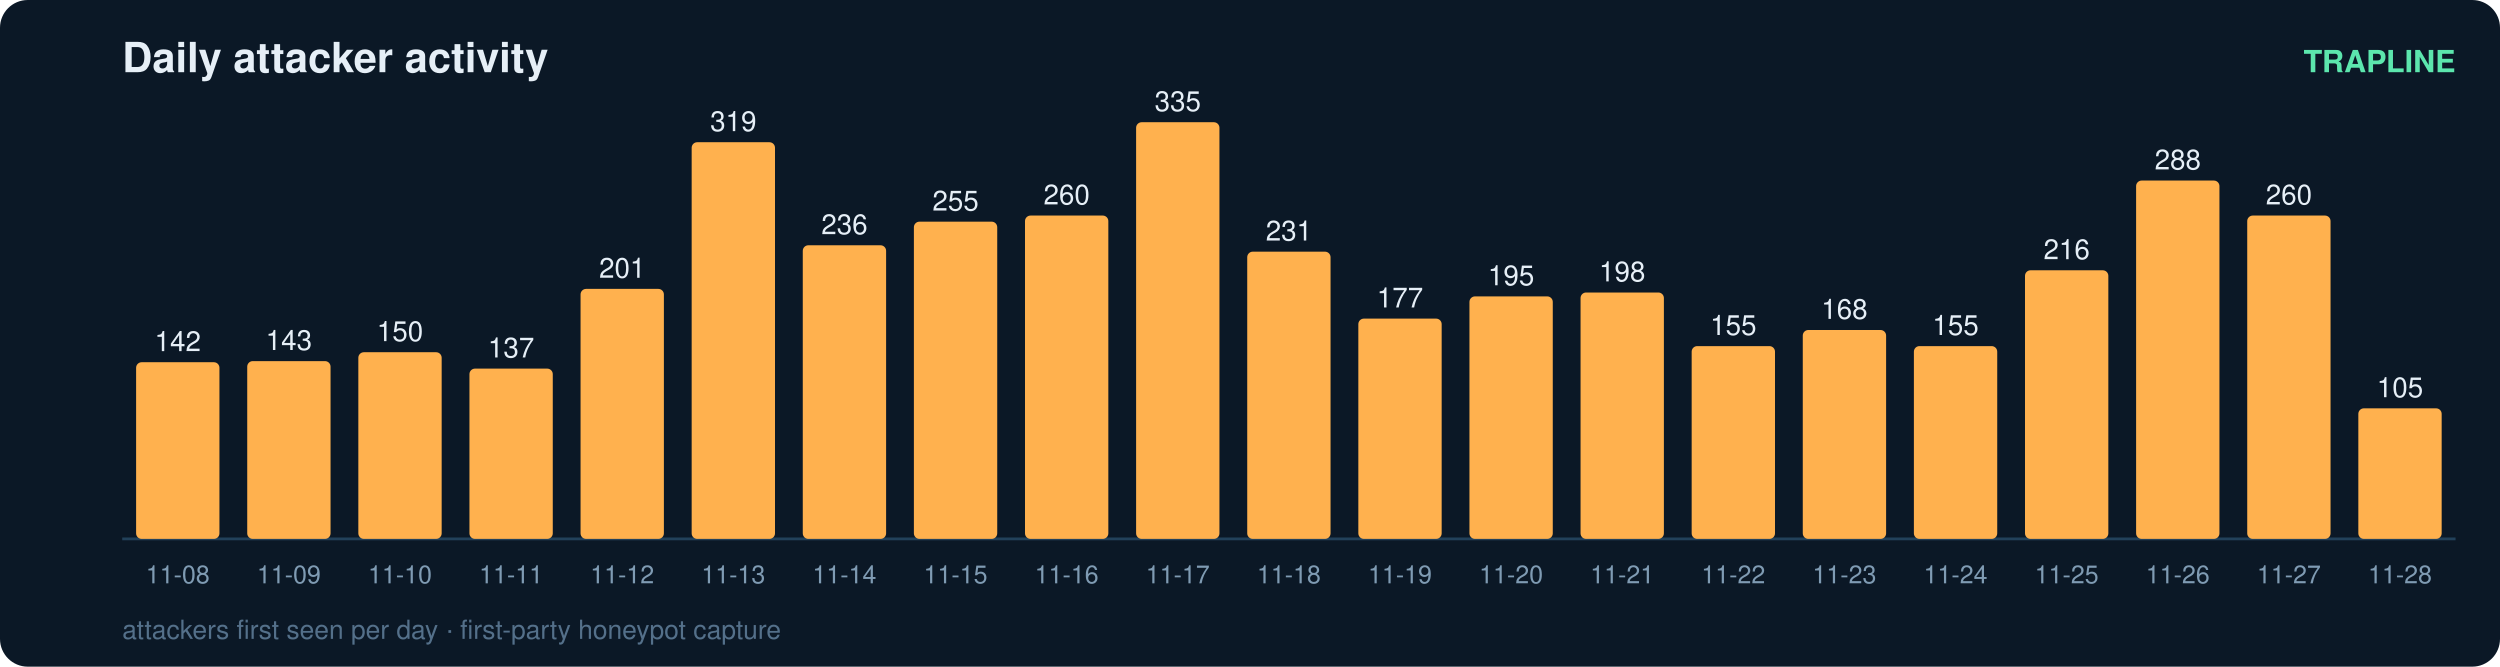
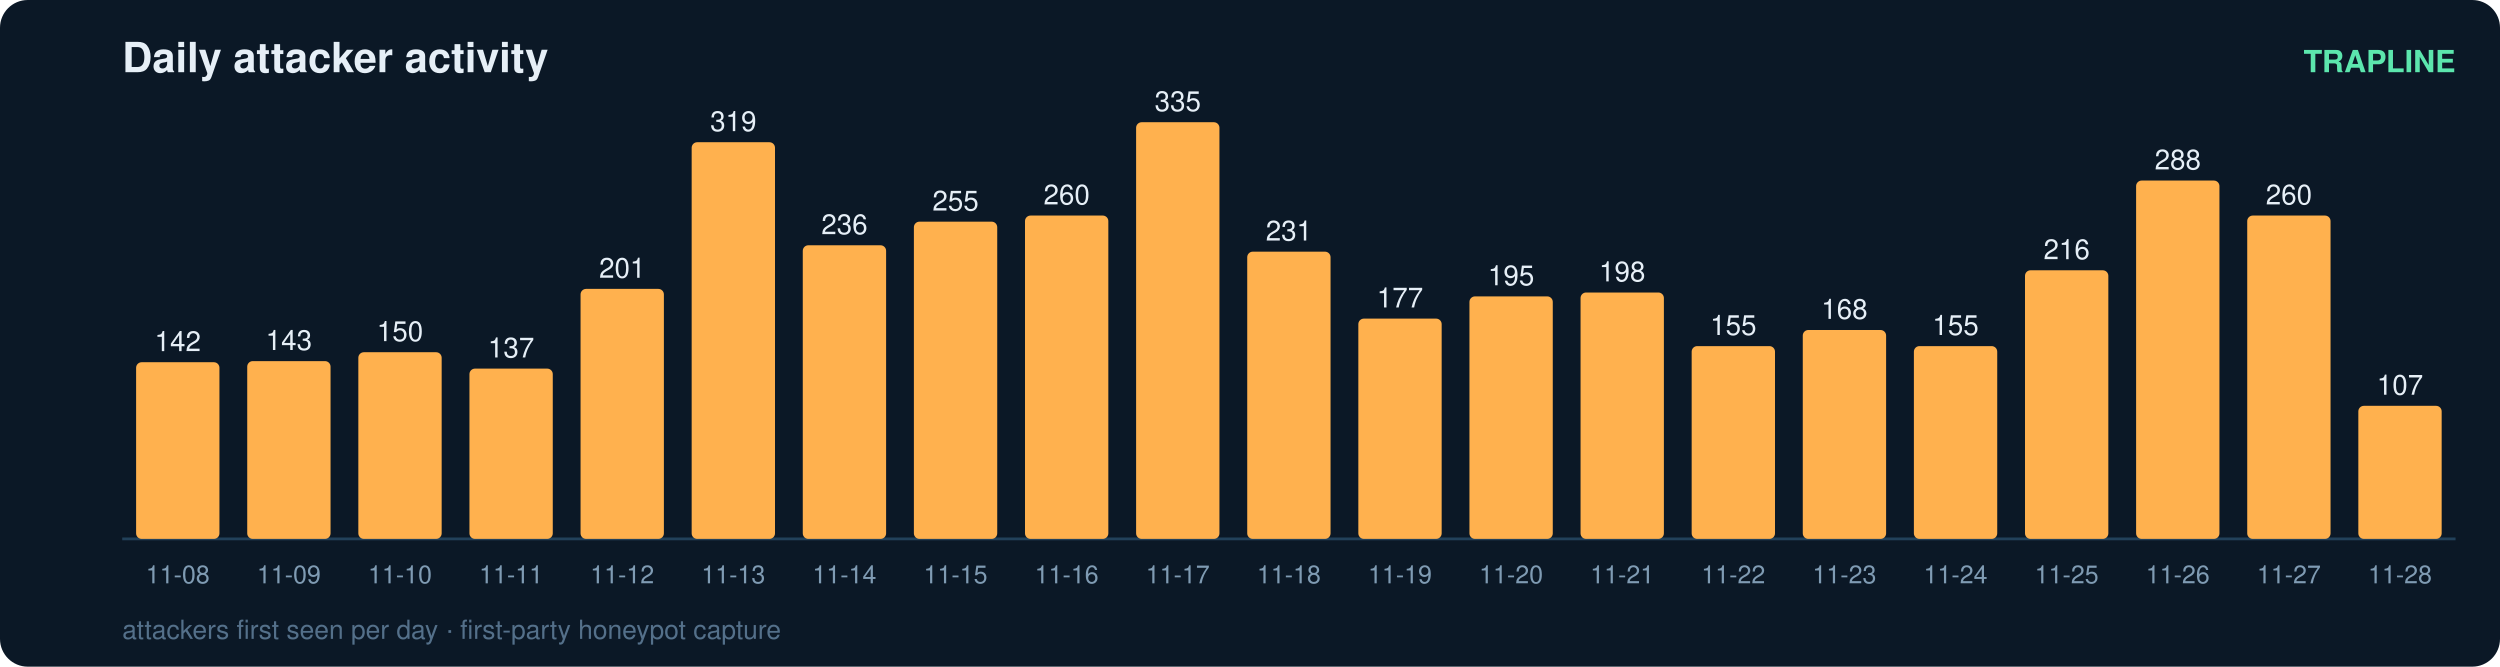
<svg xmlns="http://www.w3.org/2000/svg" width="900" height="240" viewBox="0 0 900 240" font-family="ui-sans-serif,Segoe UI,Helvetica,Arial">
  <rect width="900" height="240" rx="10" fill="#0b1826" />
  <text x="44" y="26" fill="#e6eff7" font-size="15" font-weight="700">Daily attacker activity</text>
  <text x="884" y="26" fill="#5ce6ad" font-size="11" text-anchor="end" font-weight="600">TRAPLINE</text>
  <line x1="44" y1="194" x2="884" y2="194" stroke="#22415a" stroke-width="1" />
  <rect x="49" y="130.4" width="30" height="63.6" rx="2" fill="#ffb14e" />
  <text x="64.0" y="126.4" fill="#e6eff7" font-size="10" text-anchor="middle" font-variant-numeric="tabular-nums">142</text>
  <text x="64.0" y="210.0" fill="#7f9bb3" font-size="9" text-anchor="middle">11-08</text>
  <rect x="89" y="130.0" width="30" height="64.0" rx="2" fill="#ffb14e" />
  <text x="104.0" y="126.0" fill="#e6eff7" font-size="10" text-anchor="middle" font-variant-numeric="tabular-nums">143</text>
  <text x="104.0" y="210.0" fill="#7f9bb3" font-size="9" text-anchor="middle">11-09</text>
  <rect x="129" y="126.8" width="30" height="67.2" rx="2" fill="#ffb14e" />
  <text x="144.0" y="122.8" fill="#e6eff7" font-size="10" text-anchor="middle" font-variant-numeric="tabular-nums">150</text>
  <text x="144.0" y="210.0" fill="#7f9bb3" font-size="9" text-anchor="middle">11-10</text>
  <rect x="169" y="132.7" width="30" height="61.3" rx="2" fill="#ffb14e" />
  <text x="184.0" y="128.7" fill="#e6eff7" font-size="10" text-anchor="middle" font-variant-numeric="tabular-nums">137</text>
  <text x="184.0" y="210.0" fill="#7f9bb3" font-size="9" text-anchor="middle">11-11</text>
  <rect x="209" y="104.0" width="30" height="90.0" rx="2" fill="#ffb14e" />
  <text x="224.0" y="100.0" fill="#e6eff7" font-size="10" text-anchor="middle" font-variant-numeric="tabular-nums">201</text>
  <text x="224.0" y="210.0" fill="#7f9bb3" font-size="9" text-anchor="middle">11-12</text>
  <rect x="249" y="51.2" width="30" height="142.8" rx="2" fill="#ffb14e" />
  <text x="264.0" y="47.2" fill="#e6eff7" font-size="10" text-anchor="middle" font-variant-numeric="tabular-nums">319</text>
  <text x="264.0" y="210.0" fill="#7f9bb3" font-size="9" text-anchor="middle">11-13</text>
  <rect x="289" y="88.3" width="30" height="105.7" rx="2" fill="#ffb14e" />
  <text x="304.0" y="84.3" fill="#e6eff7" font-size="10" text-anchor="middle" font-variant-numeric="tabular-nums">236</text>
  <text x="304.0" y="210.0" fill="#7f9bb3" font-size="9" text-anchor="middle">11-14</text>
  <rect x="329" y="79.8" width="30" height="114.2" rx="2" fill="#ffb14e" />
  <text x="344.0" y="75.8" fill="#e6eff7" font-size="10" text-anchor="middle" font-variant-numeric="tabular-nums">255</text>
  <text x="344.0" y="210.0" fill="#7f9bb3" font-size="9" text-anchor="middle">11-15</text>
  <rect x="369" y="77.6" width="30" height="116.4" rx="2" fill="#ffb14e" />
  <text x="384.0" y="73.6" fill="#e6eff7" font-size="10" text-anchor="middle" font-variant-numeric="tabular-nums">260</text>
  <text x="384.0" y="210.0" fill="#7f9bb3" font-size="9" text-anchor="middle">11-16</text>
  <rect x="409" y="44.0" width="30" height="150.0" rx="2" fill="#ffb14e" />
  <text x="424.0" y="40.0" fill="#e6eff7" font-size="10" text-anchor="middle" font-variant-numeric="tabular-nums">335</text>
  <text x="424.0" y="210.0" fill="#7f9bb3" font-size="9" text-anchor="middle">11-17</text>
  <rect x="449" y="90.6" width="30" height="103.4" rx="2" fill="#ffb14e" />
  <text x="464.0" y="86.6" fill="#e6eff7" font-size="10" text-anchor="middle" font-variant-numeric="tabular-nums">231</text>
  <text x="464.0" y="210.0" fill="#7f9bb3" font-size="9" text-anchor="middle">11-18</text>
  <rect x="489" y="114.7" width="30" height="79.3" rx="2" fill="#ffb14e" />
  <text x="504.0" y="110.7" fill="#e6eff7" font-size="10" text-anchor="middle" font-variant-numeric="tabular-nums">177</text>
  <text x="504.0" y="210.0" fill="#7f9bb3" font-size="9" text-anchor="middle">11-19</text>
  <rect x="529" y="106.7" width="30" height="87.3" rx="2" fill="#ffb14e" />
  <text x="544.0" y="102.7" fill="#e6eff7" font-size="10" text-anchor="middle" font-variant-numeric="tabular-nums">195</text>
  <text x="544.0" y="210.0" fill="#7f9bb3" font-size="9" text-anchor="middle">11-20</text>
  <rect x="569" y="105.3" width="30" height="88.7" rx="2" fill="#ffb14e" />
  <text x="584.0" y="101.3" fill="#e6eff7" font-size="10" text-anchor="middle" font-variant-numeric="tabular-nums">198</text>
  <text x="584.0" y="210.0" fill="#7f9bb3" font-size="9" text-anchor="middle">11-21</text>
  <rect x="609" y="124.6" width="30" height="69.4" rx="2" fill="#ffb14e" />
  <text x="624.0" y="120.6" fill="#e6eff7" font-size="10" text-anchor="middle" font-variant-numeric="tabular-nums">155</text>
  <text x="624.0" y="210.0" fill="#7f9bb3" font-size="9" text-anchor="middle">11-22</text>
  <rect x="649" y="118.8" width="30" height="75.2" rx="2" fill="#ffb14e" />
  <text x="664.0" y="114.8" fill="#e6eff7" font-size="10" text-anchor="middle" font-variant-numeric="tabular-nums">168</text>
  <text x="664.0" y="210.0" fill="#7f9bb3" font-size="9" text-anchor="middle">11-23</text>
  <rect x="689" y="124.6" width="30" height="69.4" rx="2" fill="#ffb14e" />
  <text x="704.0" y="120.6" fill="#e6eff7" font-size="10" text-anchor="middle" font-variant-numeric="tabular-nums">155</text>
  <text x="704.0" y="210.0" fill="#7f9bb3" font-size="9" text-anchor="middle">11-24</text>
  <rect x="729" y="97.3" width="30" height="96.7" rx="2" fill="#ffb14e" />
  <text x="744.0" y="93.3" fill="#e6eff7" font-size="10" text-anchor="middle" font-variant-numeric="tabular-nums">216</text>
  <text x="744.0" y="210.0" fill="#7f9bb3" font-size="9" text-anchor="middle">11-25</text>
  <rect x="769" y="65.0" width="30" height="129.0" rx="2" fill="#ffb14e" />
  <text x="784.0" y="61.0" fill="#e6eff7" font-size="10" text-anchor="middle" font-variant-numeric="tabular-nums">288</text>
  <text x="784.0" y="210.0" fill="#7f9bb3" font-size="9" text-anchor="middle">11-26</text>
  <rect x="809" y="77.6" width="30" height="116.4" rx="2" fill="#ffb14e" />
  <text x="824.0" y="73.6" fill="#e6eff7" font-size="10" text-anchor="middle" font-variant-numeric="tabular-nums">260</text>
  <text x="824.0" y="210.0" fill="#7f9bb3" font-size="9" text-anchor="middle">11-27</text>
-   <rect x="849" y="147.0" width="30" height="47.0" rx="2" fill="#ffb14e" />
-   <text x="864.0" y="143.0" fill="#e6eff7" font-size="10" text-anchor="middle" font-variant-numeric="tabular-nums">105</text>
+   <rect x="849" y="146.1" width="30" height="47.9" rx="2" fill="#ffb14e" />
+   <text x="864.0" y="142.1" fill="#e6eff7" font-size="10" text-anchor="middle" font-variant-numeric="tabular-nums">107</text>
  <text x="864.0" y="210.0" fill="#7f9bb3" font-size="9" text-anchor="middle">11-28</text>
  <text x="44" y="230" fill="#54708a" font-size="9.5">attackers first seen per day · first-party honeypot capture</text>
</svg>
